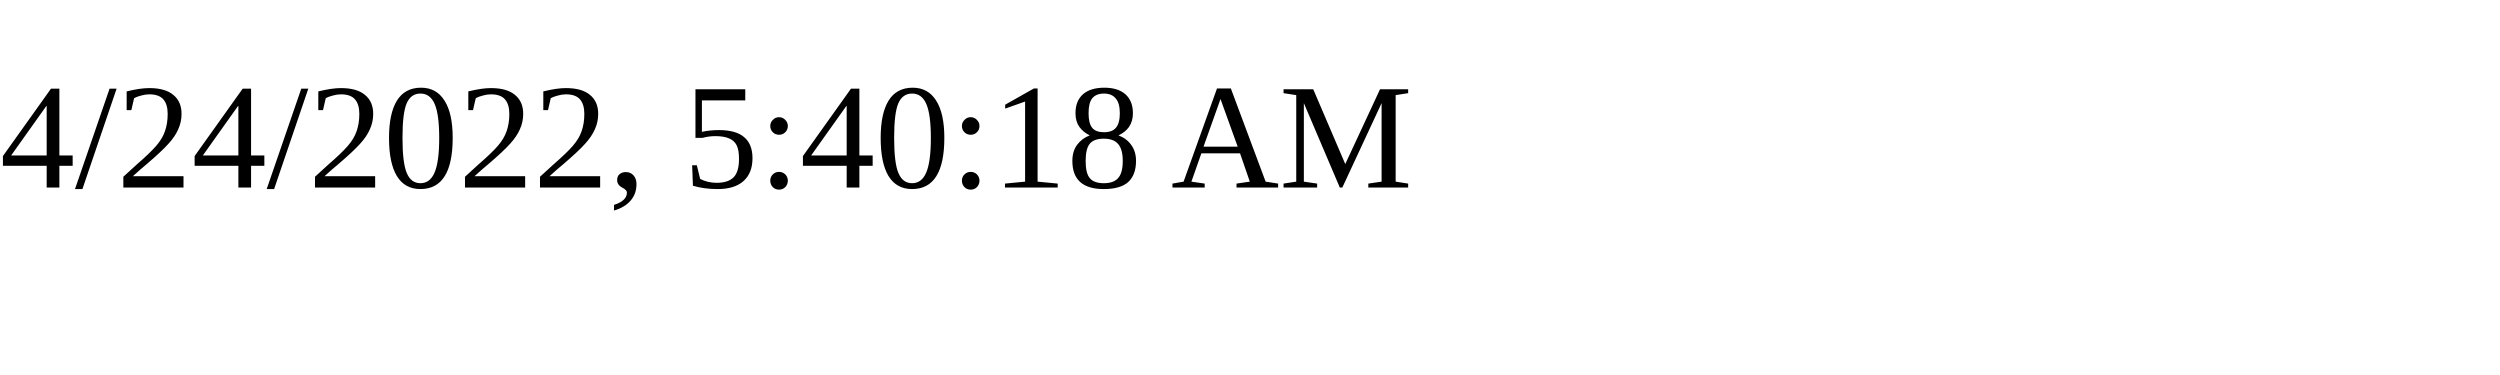
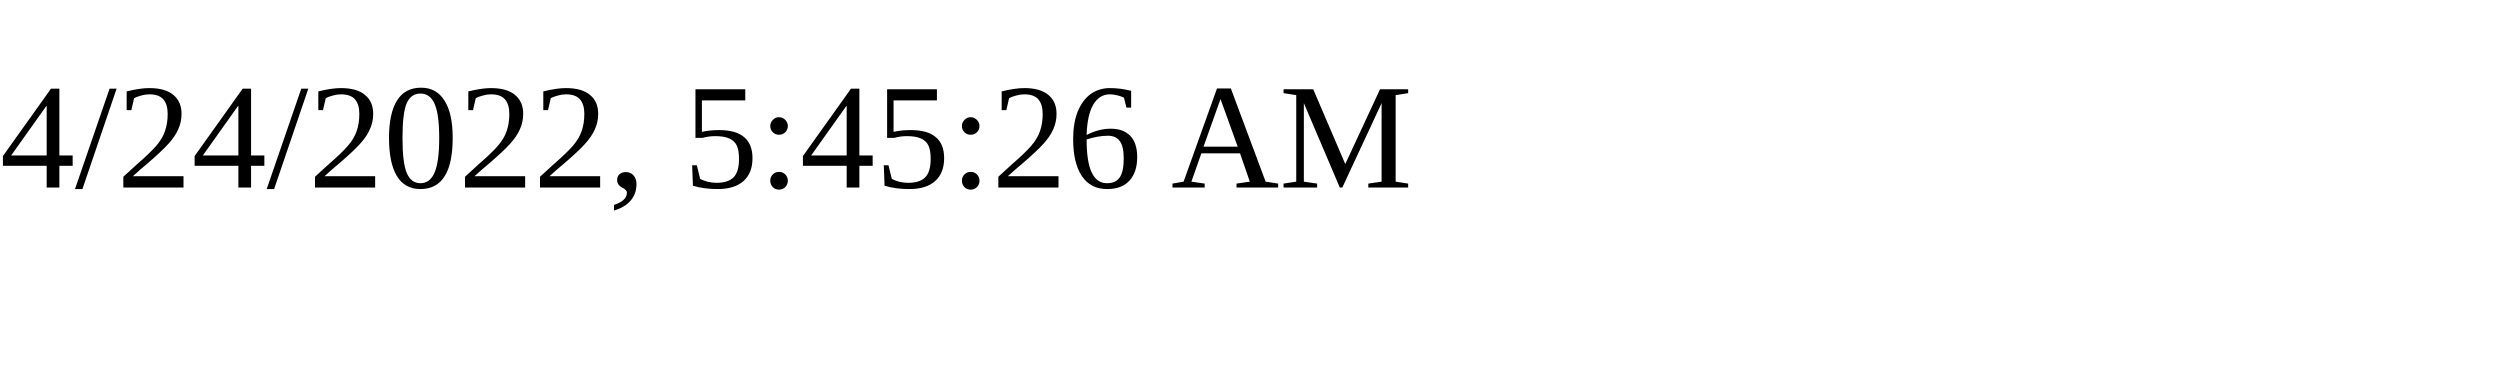
<svg xmlns="http://www.w3.org/2000/svg" height="30" width="200">
-   <text x="0" y="15">4/24/2022, 5:40:18 AM</text>
+   <text x="0" y="15">4/24/2022, 5:45:26 AM</text>
</svg>
